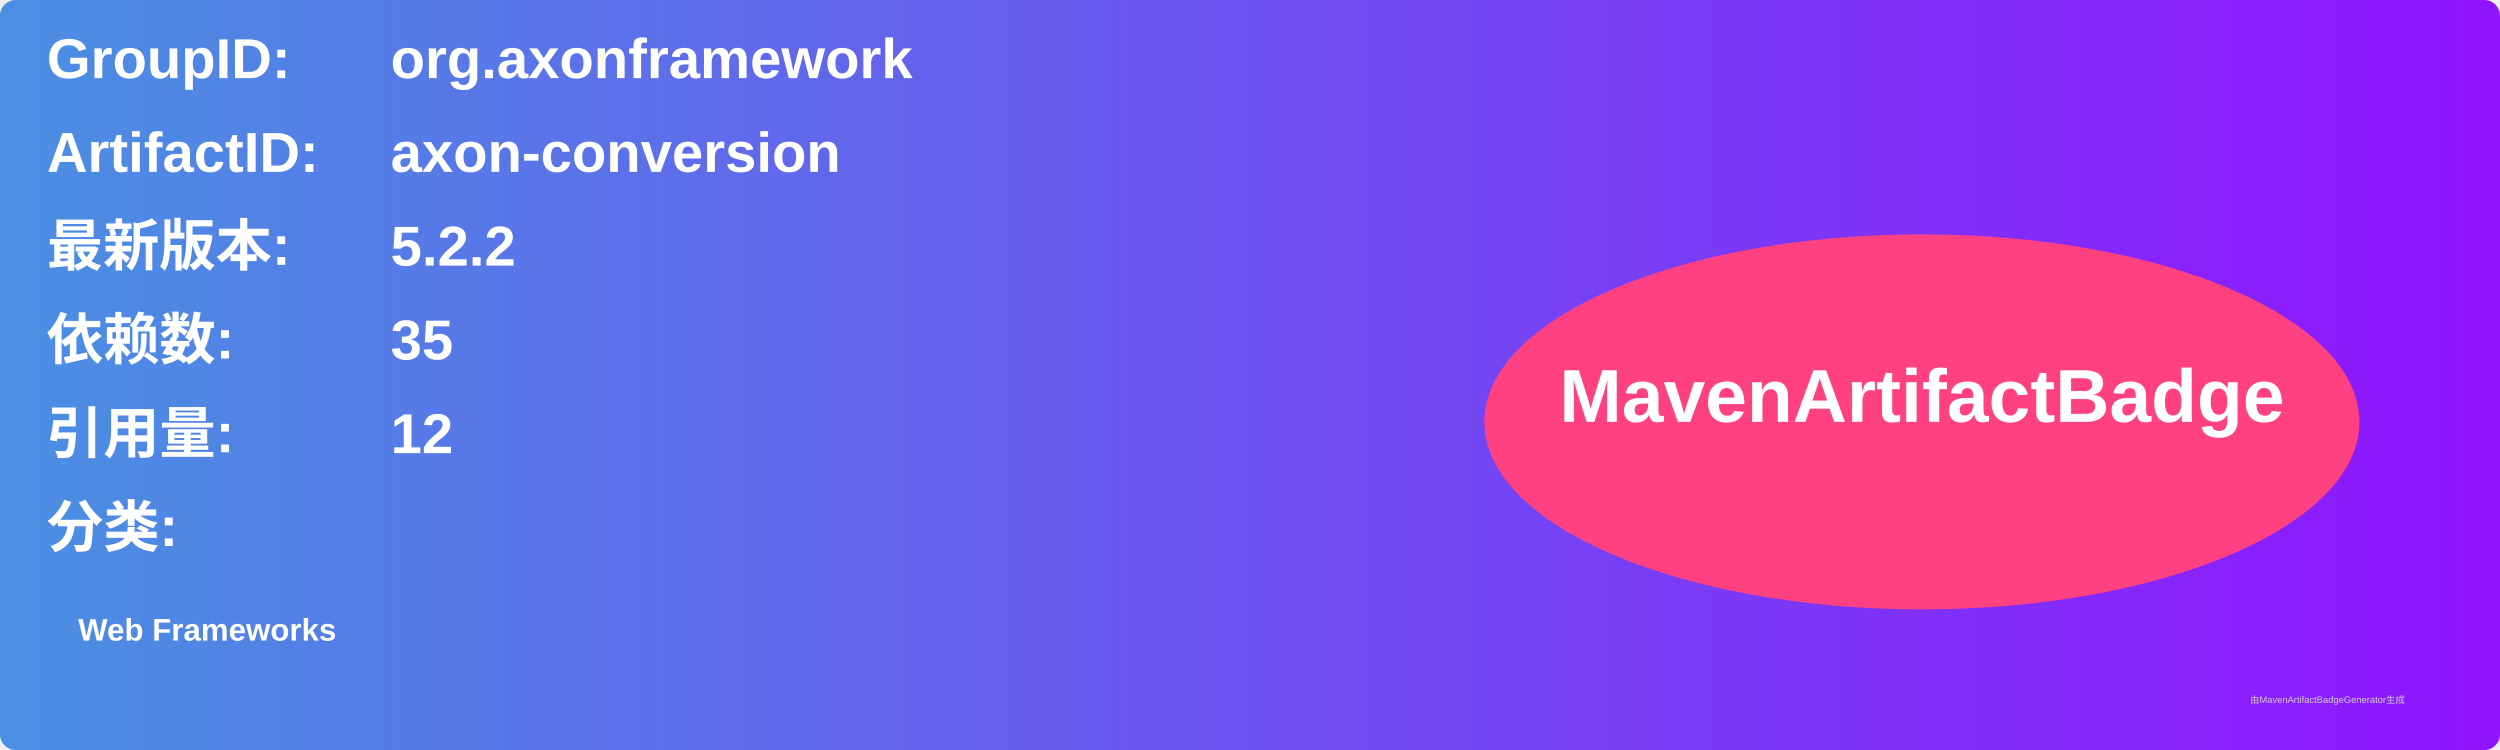
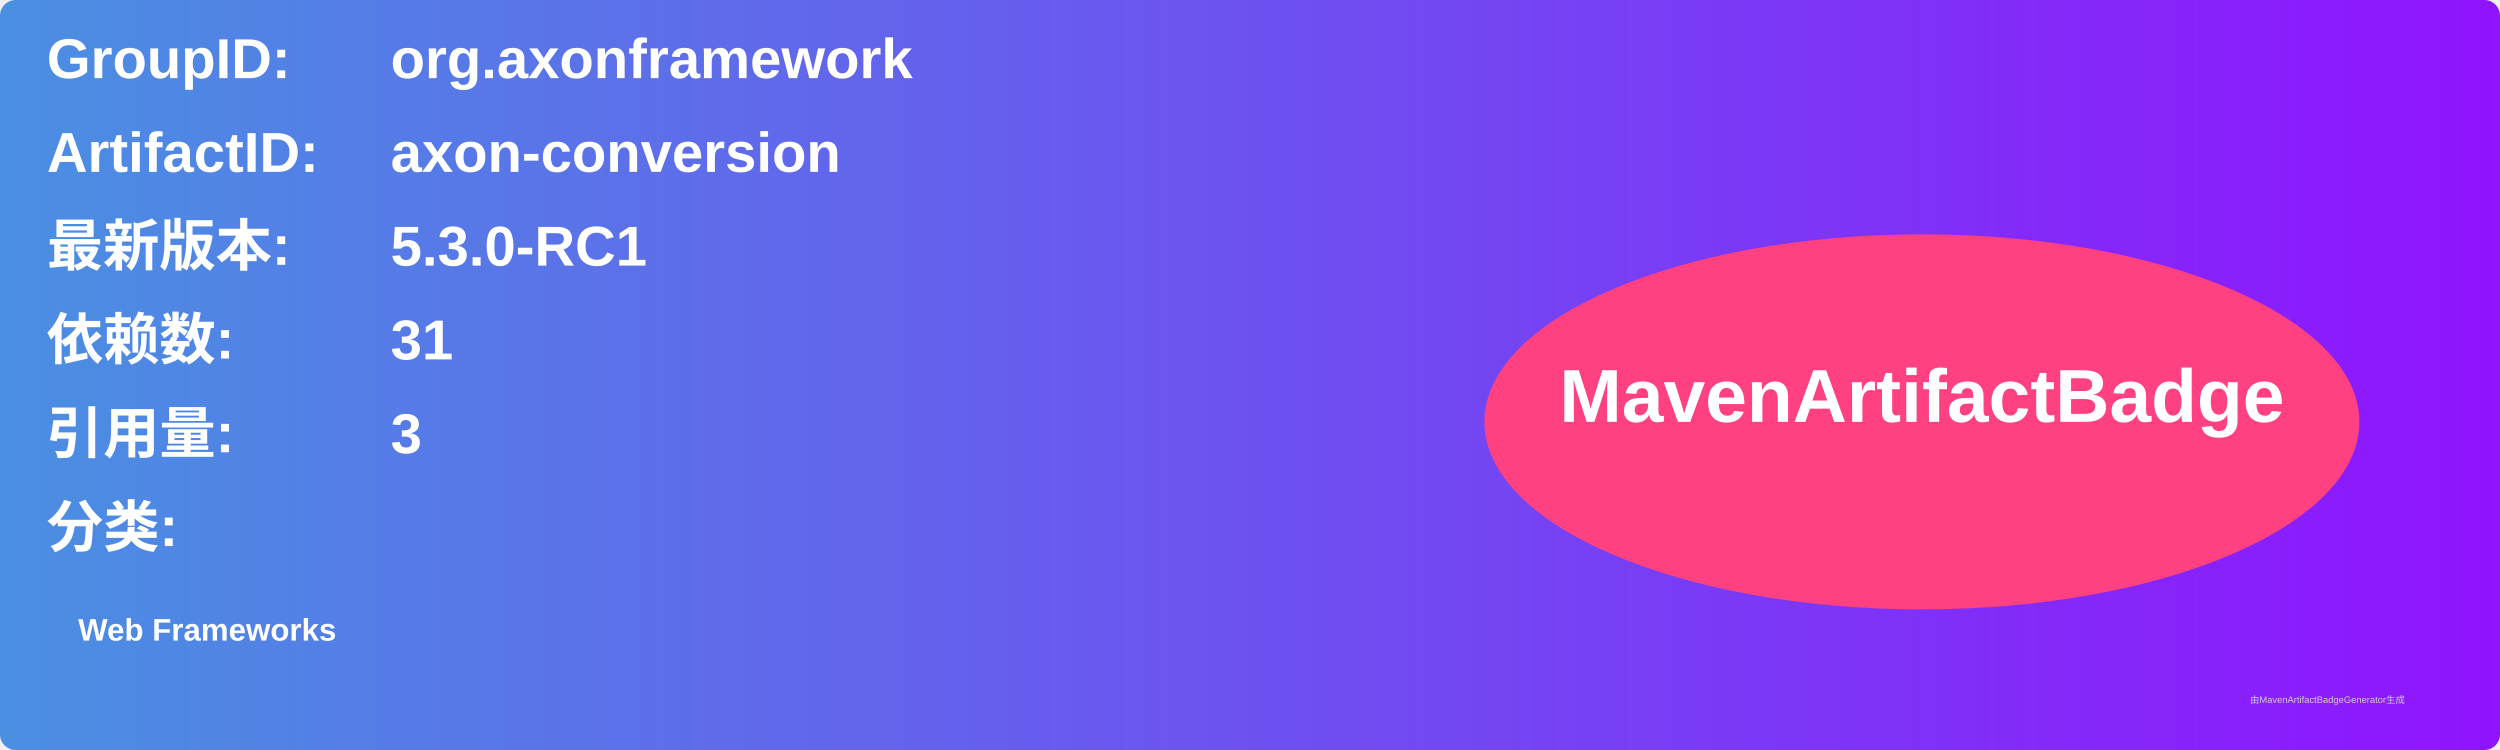
<svg xmlns="http://www.w3.org/2000/svg" width="800" height="240" viewBox="0 0 800 240">
  <linearGradient id="grad" x1="0%" y1="0%" x2="100%" y2="0%">
    <stop offset="0%" stop-color="#4a90e2" />
    <stop offset="100%" stop-color="#9013fe" />
  </linearGradient>
  <rect width="100%" height="100%" rx="5" ry="5" fill="url(#grad)" />
  <g transform="translate(15, 15)">
    <text x="0" y="10" font-family="Arial" font-size="18" fill="white" font-weight="bold" width="260">GroupID:</text>
    <text x="110" y="10" font-family="Arial" font-size="18" fill="white" font-weight="bold" width="460">org.axonframework</text>
    <text x="0" y="40" font-family="Arial" font-size="18" fill="white" font-weight="bold" width="260">ArtifactID:</text>
    <text x="110" y="40" font-family="Arial" font-size="18" fill="white" font-weight="bold" width="460">axon-conversion</text>
    <text x="0" y="70" font-family="Arial" font-size="18" fill="white" font-weight="bold">最新版本:</text>
    <text x="110" y="70" font-family="Arial" font-size="18" fill="white" font-weight="bold">
-       <tspan font-weight="bold">5.2.2</tspan>
+       <tspan font-weight="bold">5.3.0-RC1</tspan>
    </text>
    <text x="0" y="100" font-family="Arial" font-size="18" fill="white" font-weight="bold">依赖数: </text>
    <text x="110" y="100" font-family="Arial" font-size="18" fill="white">
-       <tspan font-weight="bold">35</tspan>
+       <tspan font-weight="bold">31</tspan>
    </text>
    <text x="0" y="130" font-family="Arial" font-size="18" fill="white" font-weight="bold">引用量: </text>
    <text x="110" y="130" font-family="Arial" font-size="18" fill="white">
-       <tspan font-weight="bold">12</tspan>
+       <tspan font-weight="bold">3</tspan>
    </text>
    <text x="0" y="160" font-family="Arial" font-size="18" fill="white" font-weight="bold">分类:</text>
    <text x="10" y="190" font-family="Arial" font-size="10" fill="white">
      <tspan font-weight="bold">Web Frameworks</tspan>
    </text>
    <ellipse cx="600" cy="120" rx="140" ry="60" fill="#ff4081" />
    <text x="600" y="120" text-anchor="middle" font-family="Arial" font-size="24" fill="white" font-weight="bold">MavenArtifactBadge</text>
  </g>
  <text x="720" y="225" font-family="Arial" font-size="3" fill="#d0d0d0">由MavenArtifactBadgeGenerator生成</text>
</svg>
